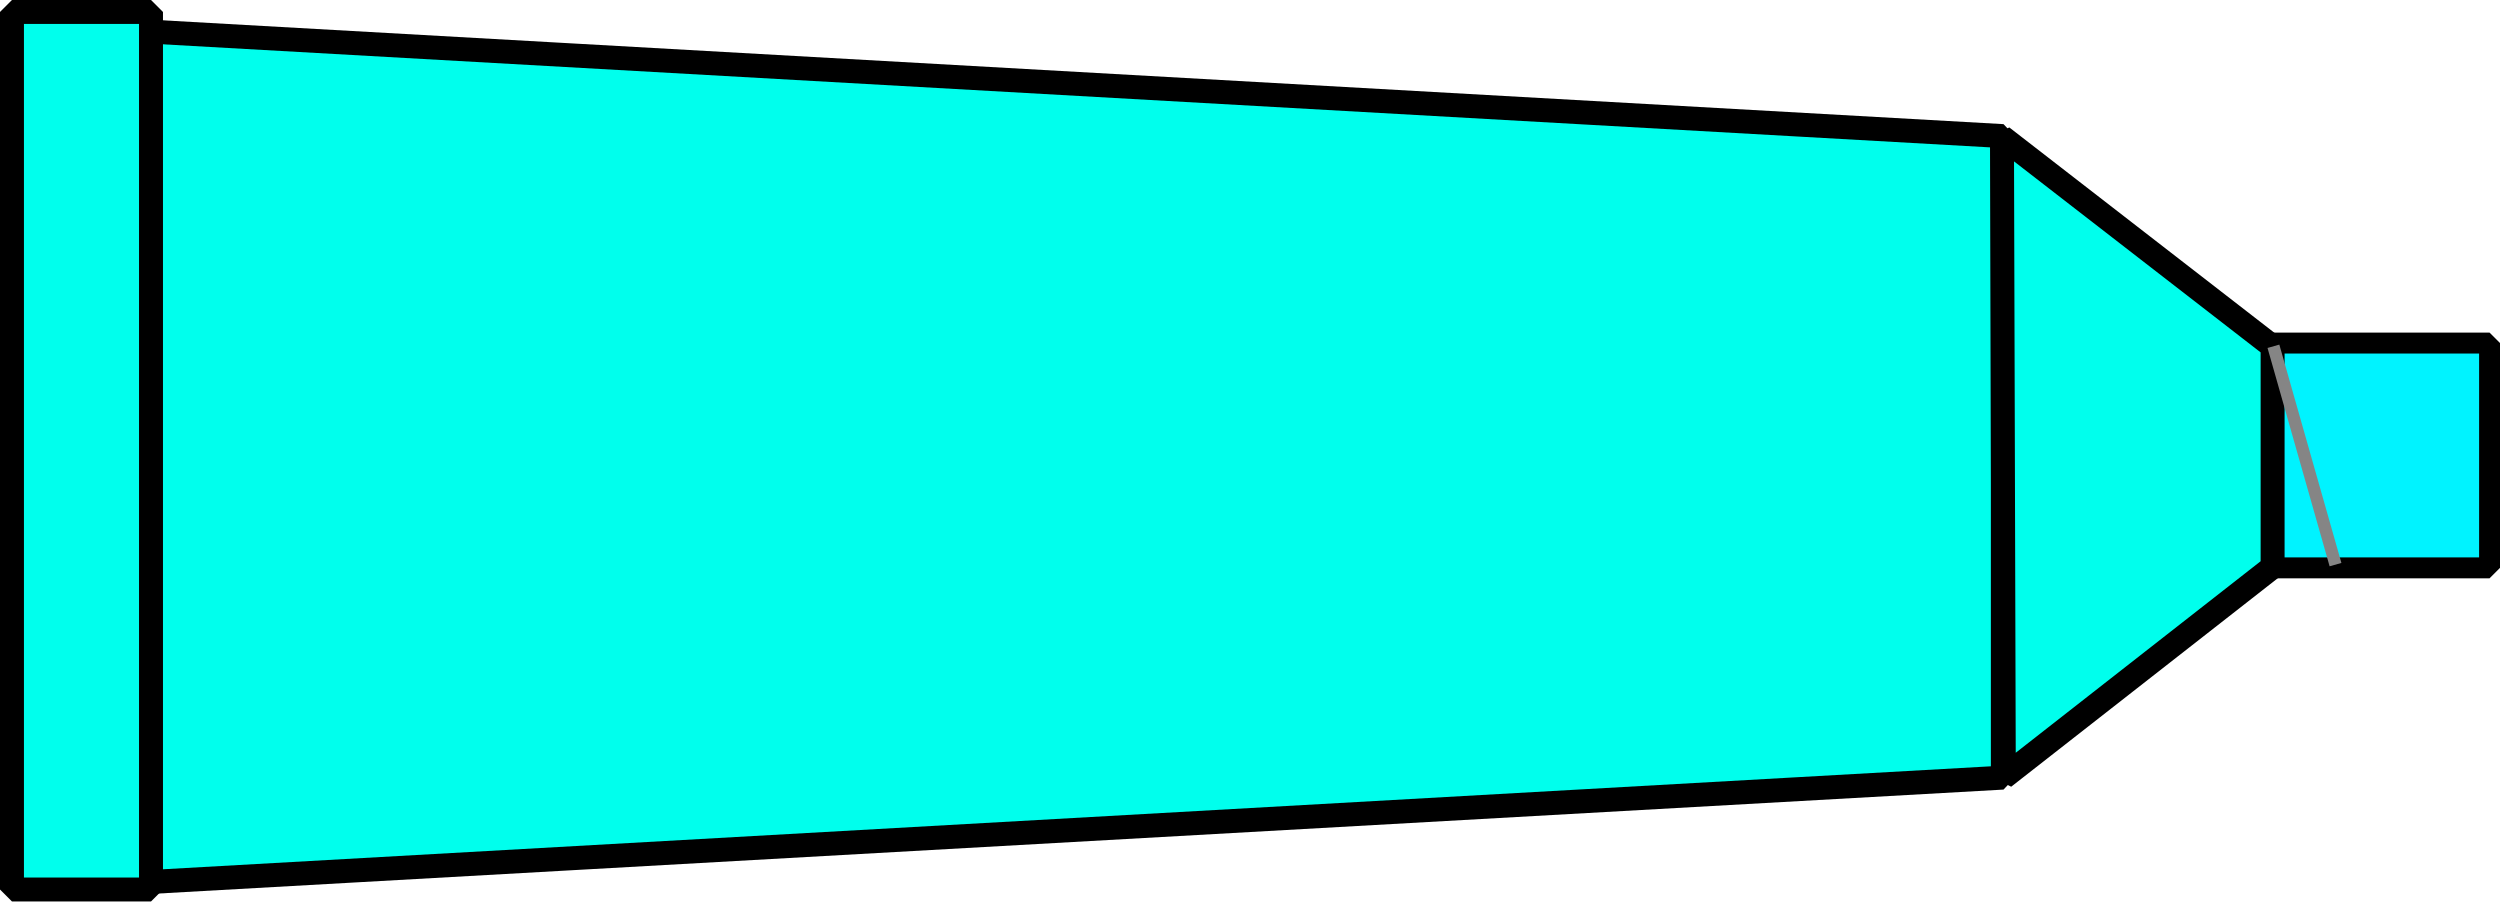
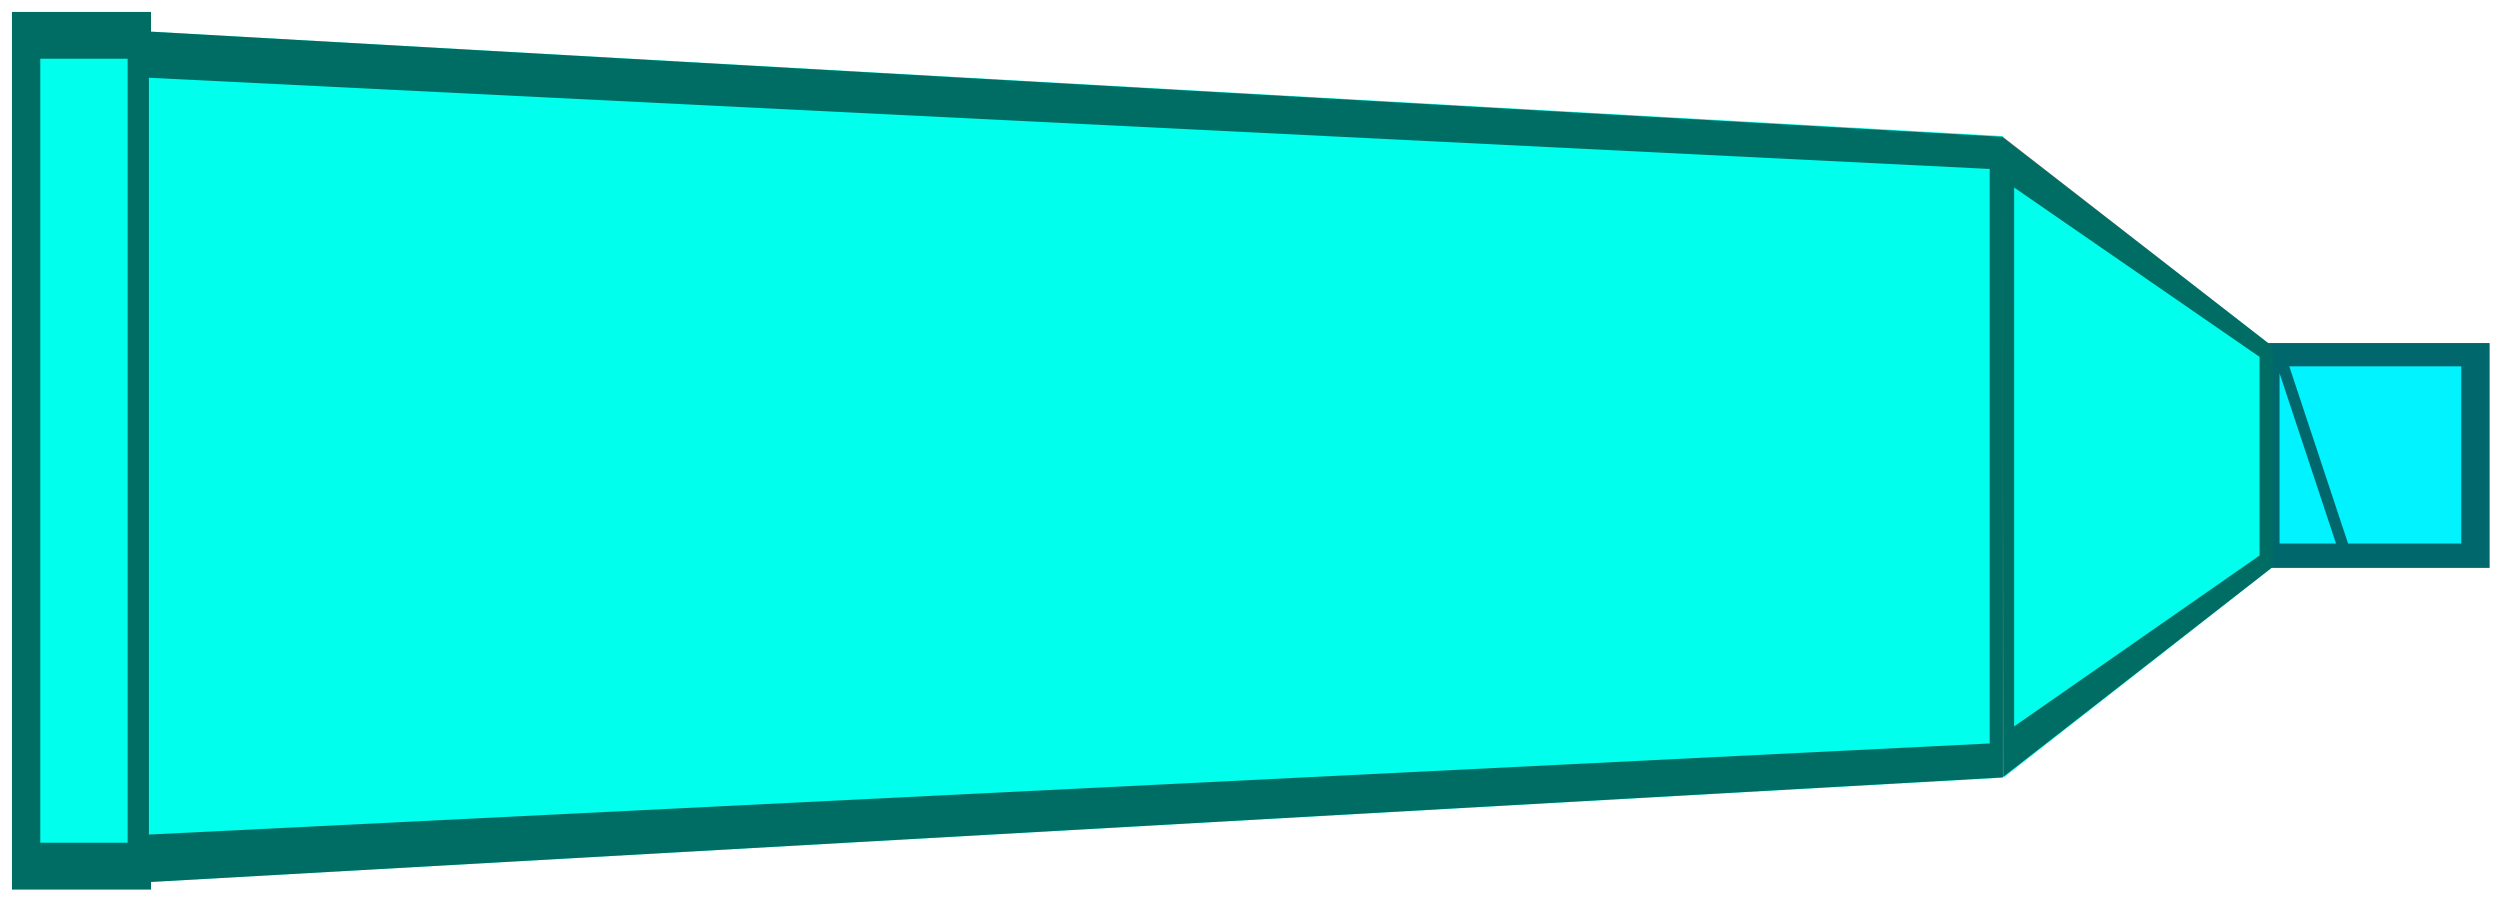
<svg xmlns="http://www.w3.org/2000/svg" id="svg6431" viewBox="0 0 178.807 64.477" version="1.0" width="100%" height="100%">
  <defs id="defs3" />
-   <path id="path6381" style="color:#000000;fill:#00ffed;fill-opacity:1;stroke:#000000;stroke-width:1.713;stroke-linejoin:bevel;stroke-miterlimit:4;stroke-opacity:1;stroke-dasharray:none" d="m 9.972,2.217 133.277,7.517 V 55.618 L 9.972,63.126 V 2.217 z" />
-   <rect id="rect6383" style="color:#000000;fill:#00ffed;stroke:#000000;stroke-width:1.713;stroke-linejoin:bevel;stroke-miterlimit:4;stroke-opacity:1;stroke-dasharray:none;fill-opacity:1" transform="scale(-1,1)" height="62.764" width="9.944" y="0.856" x="-10.8" />
-   <rect id="rect6387" style="color:#000000;fill:#00f3ff;stroke:#000000;stroke-width:1.495;stroke-linejoin:bevel;stroke-miterlimit:4;stroke-opacity:1;stroke-dasharray:none;fill-opacity:1" height="16.079" width="16.272" y="24.536" x="161.788" />
-   <path id="path8440" style="color:#000000;fill:#00ffed;fill-opacity:1;stroke:#000000;stroke-width:1.713;stroke-linejoin:bevel;stroke-miterlimit:4;stroke-opacity:1;stroke-dasharray:none" d="M 162.543,24.784 143.187,9.792 143.319,55.593 162.543,40.559 V 24.784 z" />
-   <path style="fill:none;stroke:#858585;stroke-width:0.878px;stroke-linecap:butt;stroke-linejoin:miter;stroke-opacity:1" d="m 162.602,24.767 4.44,15.616" id="path3062" />
+   <path id="path6381" style="color:#000000;fill:#00ffed;fill-opacity:1;stroke:none;stroke-width:1.713;stroke-linejoin:bevel;stroke-miterlimit:4;stroke-opacity:1;stroke-dasharray:none" d="m 9.972,2.217 133.277,7.517 V 55.618 L 9.972,63.126 V 2.217 z" />
+   <rect id="rect6383" style="color:#000000;fill:#00ffed;stroke:none;stroke-width:1.713;stroke-linejoin:bevel;stroke-miterlimit:4;stroke-opacity:1;stroke-dasharray:none;fill-opacity:1" transform="scale(-1,1)" height="62.764" width="9.944" y="0.856" x="-10.8" />
+   <rect id="rect6387" style="color:#000000;fill:#00f3ff;stroke:none;stroke-width:1.495;stroke-linejoin:bevel;stroke-miterlimit:4;stroke-opacity:1;stroke-dasharray:none;fill-opacity:1" height="16.079" width="16.272" y="24.536" x="161.788" />
+   <path id="path8440" style="color:#000000;fill:#00ffed;fill-opacity:1;stroke:none;stroke-width:1.713;stroke-linejoin:bevel;stroke-miterlimit:4;stroke-opacity:1;stroke-dasharray:none" d="M 162.543,24.784 143.187,9.792 143.319,55.593 162.543,40.559 V 24.784 z" />
+   <path style="color:#000000;font-style:normal;font-variant:normal;font-weight:normal;font-stretch:normal;font-size:medium;line-height:normal;font-family:sans-serif;text-indent:0;text-align:start;text-decoration:none;text-decoration-line:none;text-decoration-style:solid;text-decoration-color:#000000;letter-spacing:normal;word-spacing:normal;text-transform:none;direction:ltr;block-progression:tb;writing-mode:lr-tb;baseline-shift:baseline;text-anchor:start;white-space:normal;clip-rule:nonzero;display:inline;overflow:visible;visibility:visible;opacity:1;isolation:auto;mix-blend-mode:normal;color-interpolation:sRGB;color-interpolation-filters:linearRGB;solid-color:#000000;solid-opacity:1;fill:#000000;fill-opacity:0.573;fill-rule:nonzero;stroke:none;stroke-width:0.817px;stroke-linecap:butt;stroke-linejoin:miter;stroke-miterlimit:4;stroke-dasharray:none;stroke-dashoffset:0;stroke-opacity:1;color-rendering:auto;image-rendering:auto;shape-rendering:auto;text-rendering:auto;enable-background:accumulate" d="M 0.855 0.855 L 0.855 63.621 L 10.801 63.621 L 10.801 63.08 L 143.223 55.604 L 162.471 40.615 L 178.061 40.615 L 178.061 24.535 L 162.223 24.535 L 143.248 9.787 L 10.801 2.264 L 10.801 0.855 L 0.855 0.855 z M 2.881 4.203 L 9.129 4.203 L 9.129 60.273 L 2.881 60.273 L 2.881 4.203 z M 10.65 5.562 L 142.309 12.084 L 142.309 53.174 L 10.65 59.689 L 10.65 5.562 z M 144.057 13.414 L 161.609 25.527 L 161.609 39.73 L 144.057 51.955 L 144.057 13.414 z M 163.736 26.201 L 176.035 26.201 L 176.035 38.877 L 167.941 38.877 L 163.736 26.201 z M 163.041 26.701 L 167.078 38.877 L 163.041 38.877 L 163.041 26.701 z " id="path3062" />
</svg>
